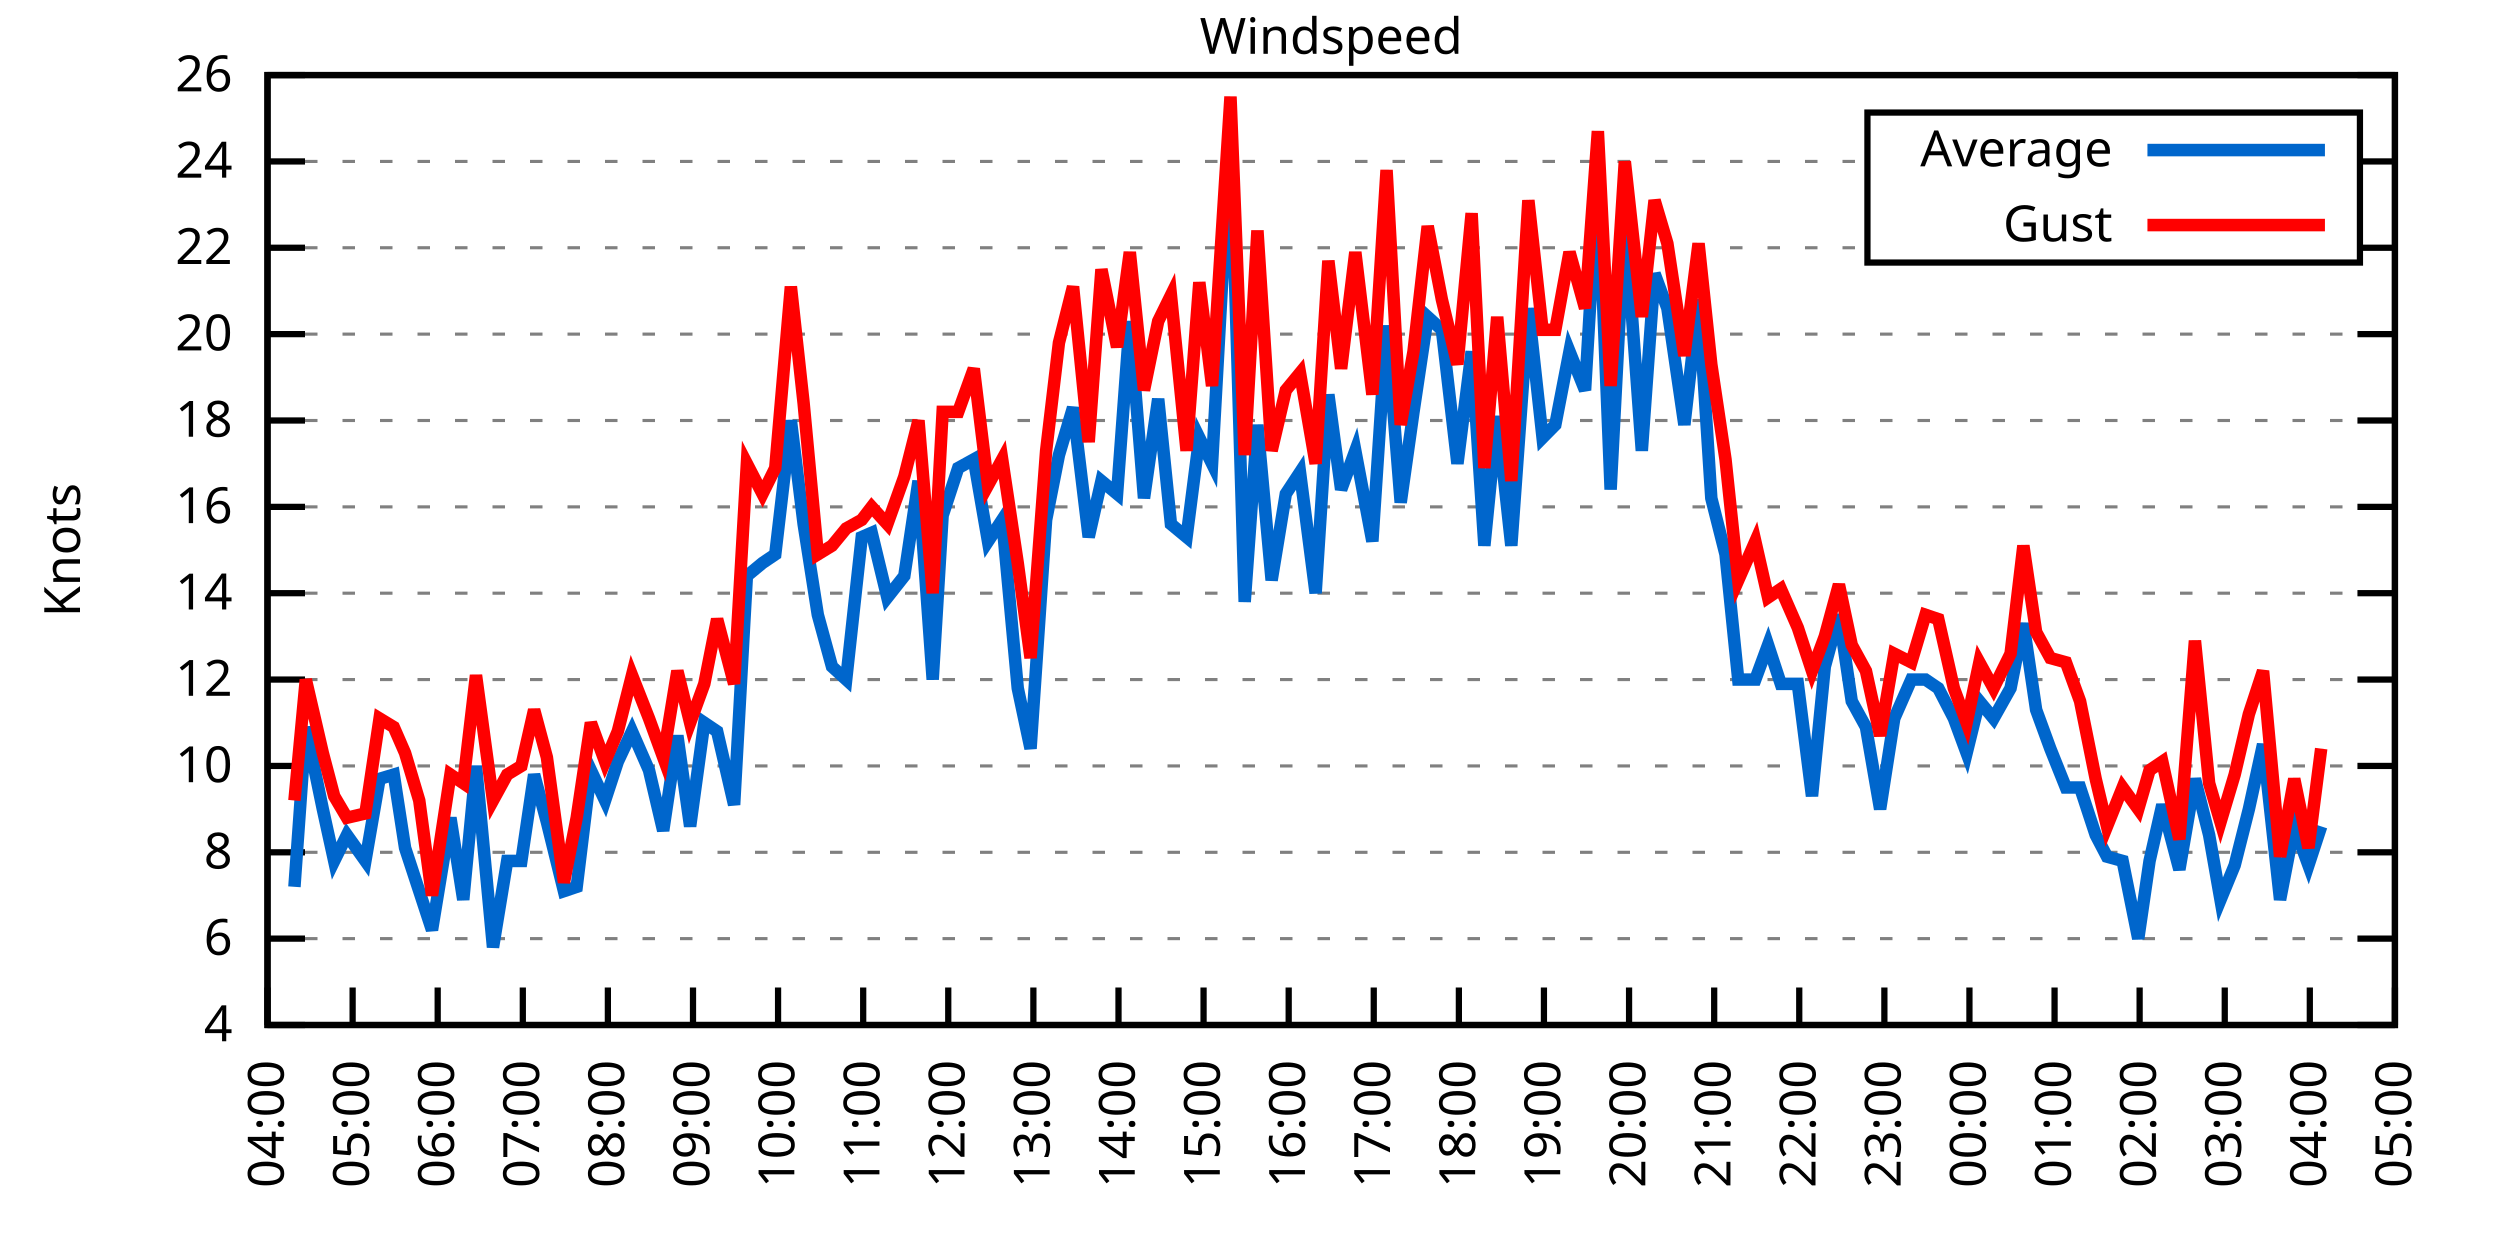
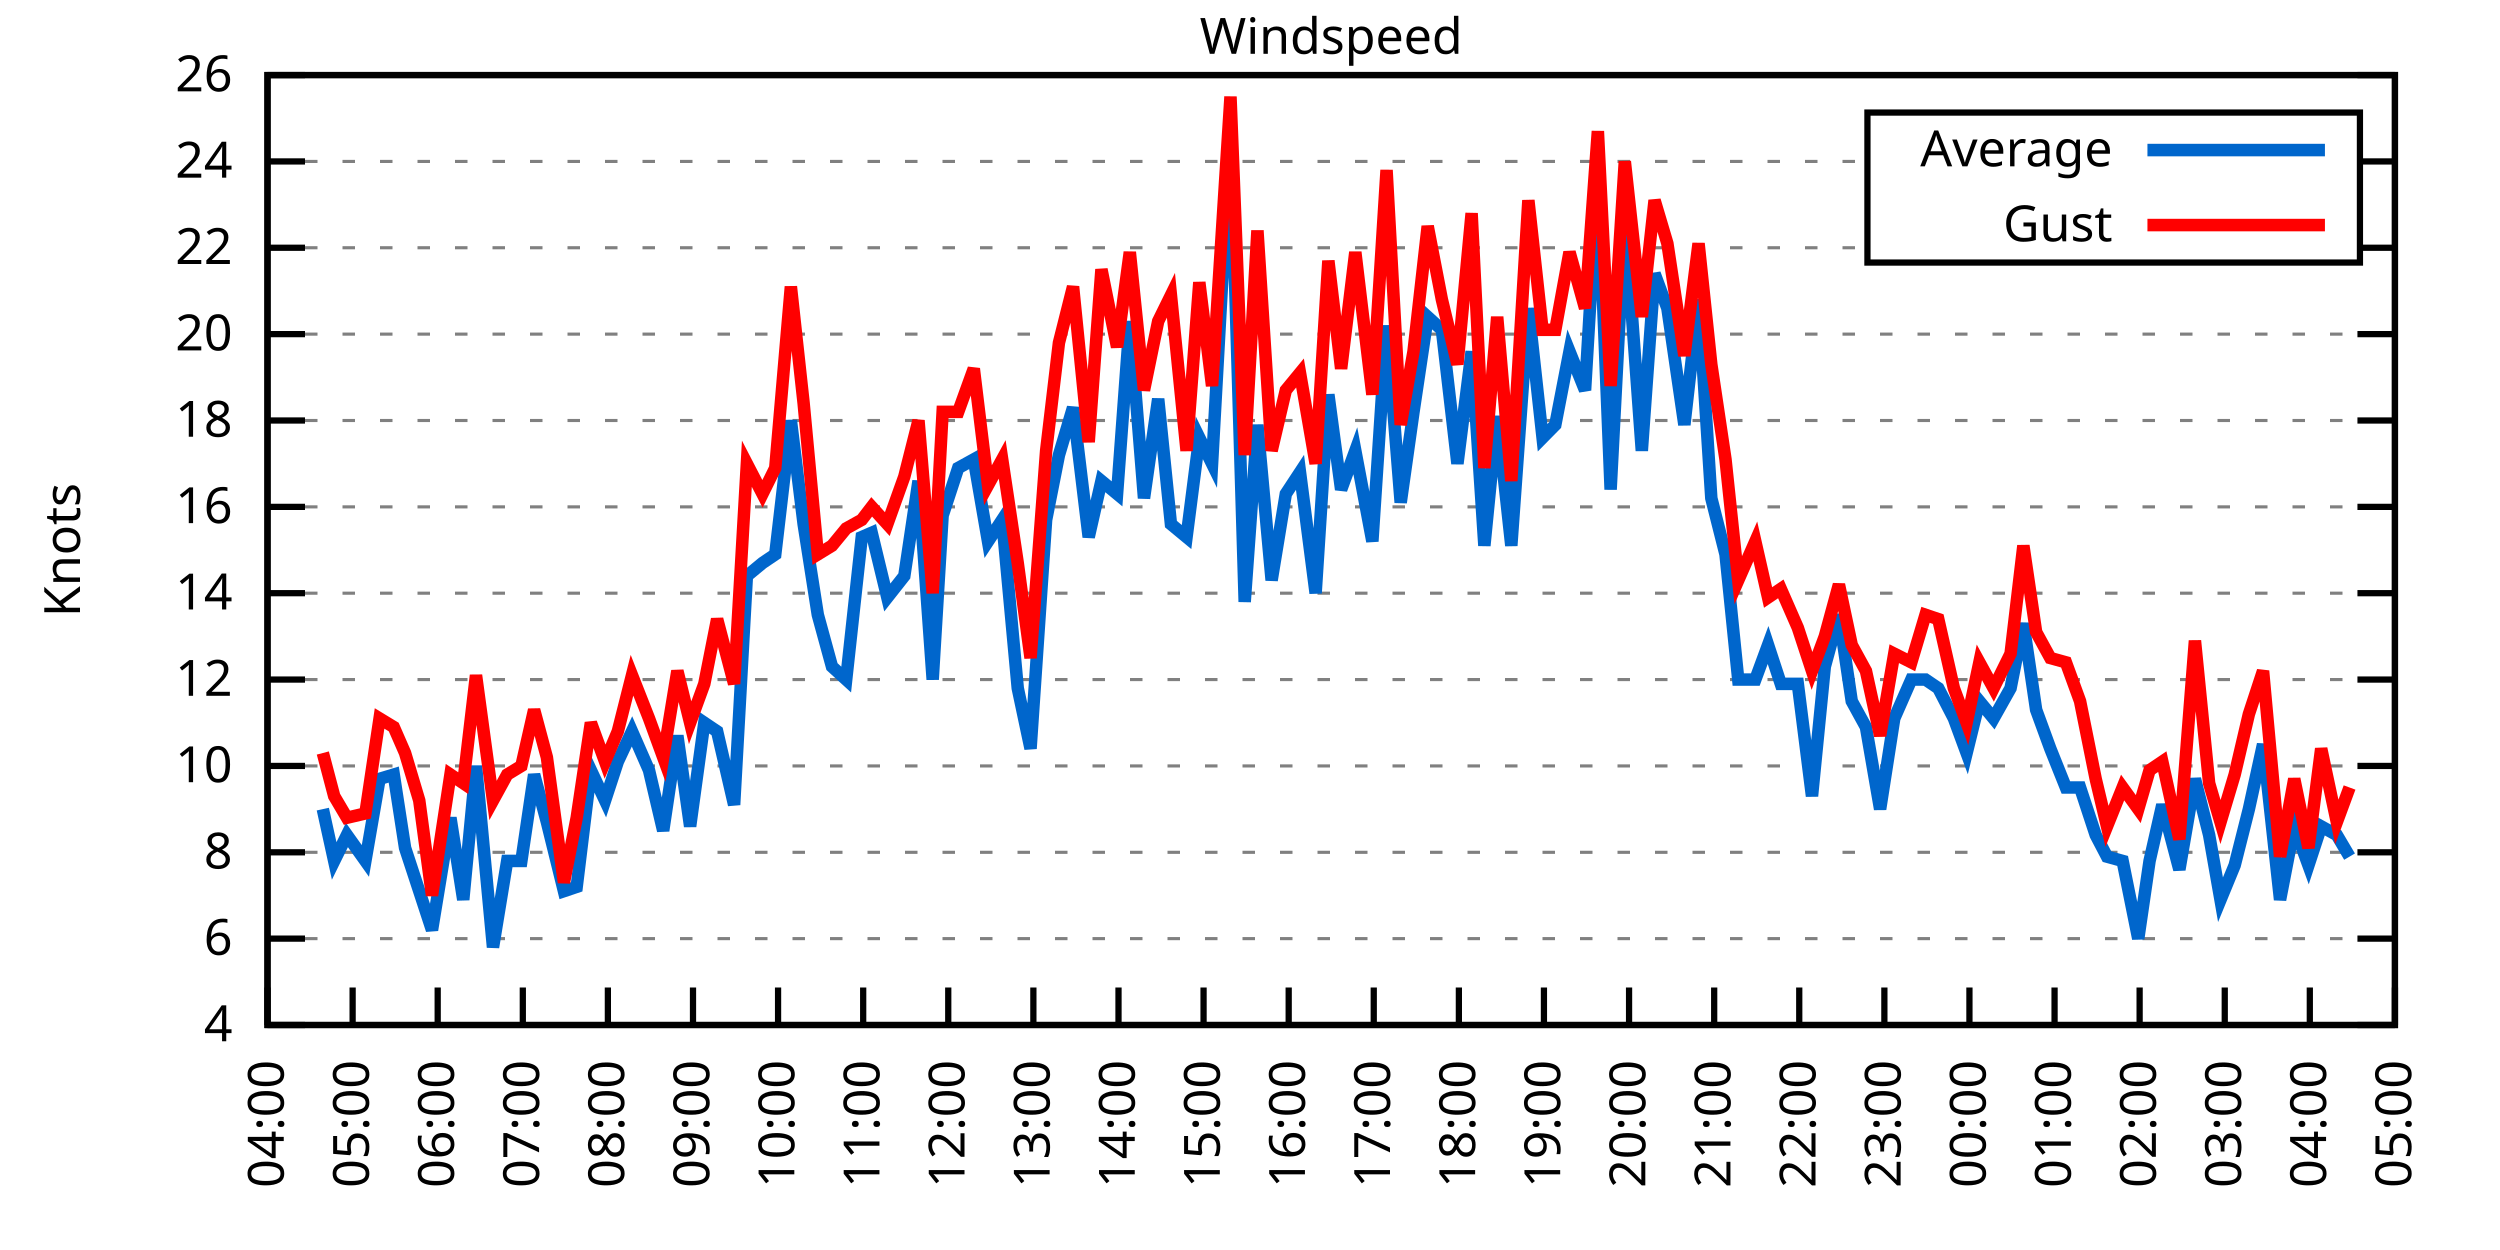
<svg xmlns="http://www.w3.org/2000/svg" xmlns:xlink="http://www.w3.org/1999/xlink" width="400" height="200" viewBox="0 0 400 200">
  <g id="gnuplot_canvas">
    <rect x="0" y="0" width="400" height="200" fill="none" />
    <defs>
      <circle id="gpDot" r="0.5" stroke-width="0.5" stroke="currentColor" />
      <path id="gpPt0" stroke-width="0.333" stroke="currentColor" d="M-1,0 h2 M0,-1 v2" />
      <path id="gpPt1" stroke-width="0.333" stroke="currentColor" d="M-1,-1 L1,1 M1,-1 L-1,1" />
      <path id="gpPt2" stroke-width="0.333" stroke="currentColor" d="M-1,0 L1,0 M0,-1 L0,1 M-1,-1 L1,1 M-1,1 L1,-1" />
      <rect id="gpPt3" stroke-width="0.333" stroke="currentColor" x="-1" y="-1" width="2" height="2" />
      <rect id="gpPt4" stroke-width="0.333" stroke="currentColor" fill="currentColor" x="-1" y="-1" width="2" height="2" />
      <circle id="gpPt5" stroke-width="0.333" stroke="currentColor" cx="0" cy="0" r="1" />
      <use xlink:href="#gpPt5" id="gpPt6" fill="currentColor" stroke="none" />
      <path id="gpPt7" stroke-width="0.333" stroke="currentColor" d="M0,-1.33 L-1.33,0.67 L1.33,0.67 z" />
      <use xlink:href="#gpPt7" id="gpPt8" fill="currentColor" stroke="none" />
      <use xlink:href="#gpPt7" id="gpPt9" stroke="currentColor" transform="rotate(180)" />
      <use xlink:href="#gpPt9" id="gpPt10" fill="currentColor" stroke="none" />
      <use xlink:href="#gpPt3" id="gpPt11" stroke="currentColor" transform="rotate(45)" />
      <use xlink:href="#gpPt11" id="gpPt12" fill="currentColor" stroke="none" />
      <path id="gpPt13" stroke-width="0.333" stroke="currentColor" d="M0,1.330 L1.265,0.411 L0.782,-1.067 L-0.782,-1.076 L-1.265,0.411 z" />
      <use xlink:href="#gpPt13" id="gpPt14" fill="currentColor" stroke="none" />
      <filter id="textbox" filterUnits="objectBoundingBox" x="0" y="0" height="1" width="1">
        <feFlood flood-color="white" flood-opacity="1" result="bgnd" />
        <feComposite in="SourceGraphic" in2="bgnd" operator="atop" />
      </filter>
      <filter id="greybox" filterUnits="objectBoundingBox" x="0" y="0" height="1" width="1">
        <feFlood flood-color="lightgrey" flood-opacity="1" result="grey" />
        <feComposite in="SourceGraphic" in2="grey" operator="atop" />
      </filter>
    </defs>
    <g fill="none" color="white" stroke="currentColor" stroke-width="1.00" stroke-linecap="butt" stroke-linejoin="miter">
</g>
    <g fill="none" color="black" stroke="currentColor" stroke-width="1.00" stroke-linecap="butt" stroke-linejoin="miter">
      <g stroke="none" shape-rendering="crispEdges">
        <polygon fill="rgb(255, 255, 255)" points="42.80,164.00 383.18,164.00 383.18,12.02 42.80,12.02 " />
      </g>
    </g>
    <g fill="none" color="black" stroke="currentColor" stroke-width="1.00" stroke-linecap="butt" stroke-linejoin="miter">
</g>
    <g fill="none" color="black" stroke="black" stroke-width="0.50" stroke-linecap="butt" stroke-linejoin="miter">
</g>
    <g fill="none" color="gray" stroke="currentColor" stroke-width="0.50" stroke-linecap="butt" stroke-linejoin="miter">
      <path stroke="gray" stroke-dasharray="2,4" class="gridline" d="M42.80,164.00 L383.19,164.00  " />
    </g>
    <g fill="none" color="gray" stroke="gray" stroke-width="1.00" stroke-linecap="butt" stroke-linejoin="miter">
</g>
    <g fill="none" color="black" stroke="currentColor" stroke-width="1.00" stroke-linecap="butt" stroke-linejoin="miter">
      <path stroke="black" d="M42.80,164.00 L48.80,164.00 M383.19,164.00 L377.19,164.00  " />
      <g transform="translate(37.20,166.60)" stroke="none" fill="black" font-family="Sans" font-size="8.00" text-anchor="end">
        <text>
          <tspan font-family="Sans"> 4</tspan>
        </text>
      </g>
    </g>
    <g fill="none" color="black" stroke="currentColor" stroke-width="1.00" stroke-linecap="butt" stroke-linejoin="miter">
</g>
    <g fill="none" color="black" stroke="black" stroke-width="0.50" stroke-linecap="butt" stroke-linejoin="miter">
</g>
    <g fill="none" color="gray" stroke="currentColor" stroke-width="0.50" stroke-linecap="butt" stroke-linejoin="miter">
      <path stroke="gray" stroke-dasharray="2,4" class="gridline" d="M42.80,150.18 L383.19,150.18  " />
    </g>
    <g fill="none" color="gray" stroke="gray" stroke-width="1.00" stroke-linecap="butt" stroke-linejoin="miter">
</g>
    <g fill="none" color="black" stroke="currentColor" stroke-width="1.00" stroke-linecap="butt" stroke-linejoin="miter">
      <path stroke="black" d="M42.80,150.18 L48.80,150.18 M383.19,150.18 L377.19,150.18  " />
      <g transform="translate(37.20,152.78)" stroke="none" fill="black" font-family="Sans" font-size="8.00" text-anchor="end">
        <text>
          <tspan font-family="Sans"> 6</tspan>
        </text>
      </g>
    </g>
    <g fill="none" color="black" stroke="currentColor" stroke-width="1.00" stroke-linecap="butt" stroke-linejoin="miter">
</g>
    <g fill="none" color="black" stroke="black" stroke-width="0.50" stroke-linecap="butt" stroke-linejoin="miter">
</g>
    <g fill="none" color="gray" stroke="currentColor" stroke-width="0.50" stroke-linecap="butt" stroke-linejoin="miter">
      <path stroke="gray" stroke-dasharray="2,4" class="gridline" d="M42.80,136.37 L383.19,136.37  " />
    </g>
    <g fill="none" color="gray" stroke="gray" stroke-width="1.00" stroke-linecap="butt" stroke-linejoin="miter">
</g>
    <g fill="none" color="black" stroke="currentColor" stroke-width="1.00" stroke-linecap="butt" stroke-linejoin="miter">
      <path stroke="black" d="M42.80,136.37 L48.80,136.37 M383.19,136.37 L377.19,136.37  " />
      <g transform="translate(37.20,138.97)" stroke="none" fill="black" font-family="Sans" font-size="8.00" text-anchor="end">
        <text>
          <tspan font-family="Sans"> 8</tspan>
        </text>
      </g>
    </g>
    <g fill="none" color="black" stroke="currentColor" stroke-width="1.00" stroke-linecap="butt" stroke-linejoin="miter">
</g>
    <g fill="none" color="black" stroke="black" stroke-width="0.50" stroke-linecap="butt" stroke-linejoin="miter">
</g>
    <g fill="none" color="gray" stroke="currentColor" stroke-width="0.50" stroke-linecap="butt" stroke-linejoin="miter">
      <path stroke="gray" stroke-dasharray="2,4" class="gridline" d="M42.80,122.55 L383.19,122.55  " />
    </g>
    <g fill="none" color="gray" stroke="gray" stroke-width="1.00" stroke-linecap="butt" stroke-linejoin="miter">
</g>
    <g fill="none" color="black" stroke="currentColor" stroke-width="1.00" stroke-linecap="butt" stroke-linejoin="miter">
      <path stroke="black" d="M42.80,122.55 L48.80,122.55 M383.19,122.55 L377.19,122.55  " />
      <g transform="translate(37.20,125.15)" stroke="none" fill="black" font-family="Sans" font-size="8.00" text-anchor="end">
        <text>
          <tspan font-family="Sans"> 10</tspan>
        </text>
      </g>
    </g>
    <g fill="none" color="black" stroke="currentColor" stroke-width="1.00" stroke-linecap="butt" stroke-linejoin="miter">
</g>
    <g fill="none" color="black" stroke="black" stroke-width="0.50" stroke-linecap="butt" stroke-linejoin="miter">
</g>
    <g fill="none" color="gray" stroke="currentColor" stroke-width="0.50" stroke-linecap="butt" stroke-linejoin="miter">
      <path stroke="gray" stroke-dasharray="2,4" class="gridline" d="M42.80,108.73 L383.19,108.73  " />
    </g>
    <g fill="none" color="gray" stroke="gray" stroke-width="1.00" stroke-linecap="butt" stroke-linejoin="miter">
</g>
    <g fill="none" color="black" stroke="currentColor" stroke-width="1.00" stroke-linecap="butt" stroke-linejoin="miter">
      <path stroke="black" d="M42.80,108.73 L48.80,108.73 M383.19,108.73 L377.19,108.73  " />
      <g transform="translate(37.20,111.33)" stroke="none" fill="black" font-family="Sans" font-size="8.00" text-anchor="end">
        <text>
          <tspan font-family="Sans"> 12</tspan>
        </text>
      </g>
    </g>
    <g fill="none" color="black" stroke="currentColor" stroke-width="1.00" stroke-linecap="butt" stroke-linejoin="miter">
</g>
    <g fill="none" color="black" stroke="black" stroke-width="0.50" stroke-linecap="butt" stroke-linejoin="miter">
</g>
    <g fill="none" color="gray" stroke="currentColor" stroke-width="0.50" stroke-linecap="butt" stroke-linejoin="miter">
      <path stroke="gray" stroke-dasharray="2,4" class="gridline" d="M42.80,94.91 L383.19,94.91  " />
    </g>
    <g fill="none" color="gray" stroke="gray" stroke-width="1.00" stroke-linecap="butt" stroke-linejoin="miter">
</g>
    <g fill="none" color="black" stroke="currentColor" stroke-width="1.00" stroke-linecap="butt" stroke-linejoin="miter">
      <path stroke="black" d="M42.80,94.91 L48.80,94.91 M383.19,94.91 L377.19,94.91  " />
      <g transform="translate(37.20,97.51)" stroke="none" fill="black" font-family="Sans" font-size="8.00" text-anchor="end">
        <text>
          <tspan font-family="Sans"> 14</tspan>
        </text>
      </g>
    </g>
    <g fill="none" color="black" stroke="currentColor" stroke-width="1.00" stroke-linecap="butt" stroke-linejoin="miter">
</g>
    <g fill="none" color="black" stroke="black" stroke-width="0.50" stroke-linecap="butt" stroke-linejoin="miter">
</g>
    <g fill="none" color="gray" stroke="currentColor" stroke-width="0.50" stroke-linecap="butt" stroke-linejoin="miter">
      <path stroke="gray" stroke-dasharray="2,4" class="gridline" d="M42.80,81.10 L383.19,81.10  " />
    </g>
    <g fill="none" color="gray" stroke="gray" stroke-width="1.00" stroke-linecap="butt" stroke-linejoin="miter">
</g>
    <g fill="none" color="black" stroke="currentColor" stroke-width="1.00" stroke-linecap="butt" stroke-linejoin="miter">
      <path stroke="black" d="M42.80,81.10 L48.80,81.10 M383.19,81.10 L377.19,81.10  " />
      <g transform="translate(37.20,83.70)" stroke="none" fill="black" font-family="Sans" font-size="8.00" text-anchor="end">
        <text>
          <tspan font-family="Sans"> 16</tspan>
        </text>
      </g>
    </g>
    <g fill="none" color="black" stroke="currentColor" stroke-width="1.00" stroke-linecap="butt" stroke-linejoin="miter">
</g>
    <g fill="none" color="black" stroke="black" stroke-width="0.50" stroke-linecap="butt" stroke-linejoin="miter">
</g>
    <g fill="none" color="gray" stroke="currentColor" stroke-width="0.50" stroke-linecap="butt" stroke-linejoin="miter">
      <path stroke="gray" stroke-dasharray="2,4" class="gridline" d="M42.80,67.28 L383.19,67.28  " />
    </g>
    <g fill="none" color="gray" stroke="gray" stroke-width="1.00" stroke-linecap="butt" stroke-linejoin="miter">
</g>
    <g fill="none" color="black" stroke="currentColor" stroke-width="1.00" stroke-linecap="butt" stroke-linejoin="miter">
      <path stroke="black" d="M42.80,67.28 L48.80,67.28 M383.19,67.28 L377.19,67.28  " />
      <g transform="translate(37.20,69.88)" stroke="none" fill="black" font-family="Sans" font-size="8.00" text-anchor="end">
        <text>
          <tspan font-family="Sans"> 18</tspan>
        </text>
      </g>
    </g>
    <g fill="none" color="black" stroke="currentColor" stroke-width="1.00" stroke-linecap="butt" stroke-linejoin="miter">
</g>
    <g fill="none" color="black" stroke="black" stroke-width="0.50" stroke-linecap="butt" stroke-linejoin="miter">
</g>
    <g fill="none" color="gray" stroke="currentColor" stroke-width="0.50" stroke-linecap="butt" stroke-linejoin="miter">
      <path stroke="gray" stroke-dasharray="2,4" class="gridline" d="M42.80,53.46 L383.19,53.46  " />
    </g>
    <g fill="none" color="gray" stroke="gray" stroke-width="1.00" stroke-linecap="butt" stroke-linejoin="miter">
</g>
    <g fill="none" color="black" stroke="currentColor" stroke-width="1.00" stroke-linecap="butt" stroke-linejoin="miter">
      <path stroke="black" d="M42.80,53.46 L48.80,53.46 M383.19,53.46 L377.19,53.46  " />
      <g transform="translate(37.20,56.06)" stroke="none" fill="black" font-family="Sans" font-size="8.00" text-anchor="end">
        <text>
          <tspan font-family="Sans"> 20</tspan>
        </text>
      </g>
    </g>
    <g fill="none" color="black" stroke="currentColor" stroke-width="1.00" stroke-linecap="butt" stroke-linejoin="miter">
</g>
    <g fill="none" color="black" stroke="black" stroke-width="0.50" stroke-linecap="butt" stroke-linejoin="miter">
</g>
    <g fill="none" color="gray" stroke="currentColor" stroke-width="0.50" stroke-linecap="butt" stroke-linejoin="miter">
      <path stroke="gray" stroke-dasharray="2,4" class="gridline" d="M42.80,39.64 L298.79,39.64 M377.59,39.64 L383.19,39.64  " />
    </g>
    <g fill="none" color="gray" stroke="gray" stroke-width="1.00" stroke-linecap="butt" stroke-linejoin="miter">
</g>
    <g fill="none" color="black" stroke="currentColor" stroke-width="1.00" stroke-linecap="butt" stroke-linejoin="miter">
      <path stroke="black" d="M42.80,39.64 L48.80,39.64 M383.19,39.64 L377.19,39.64  " />
      <g transform="translate(37.20,42.24)" stroke="none" fill="black" font-family="Sans" font-size="8.00" text-anchor="end">
        <text>
          <tspan font-family="Sans"> 22</tspan>
        </text>
      </g>
    </g>
    <g fill="none" color="black" stroke="currentColor" stroke-width="1.00" stroke-linecap="butt" stroke-linejoin="miter">
</g>
    <g fill="none" color="black" stroke="black" stroke-width="0.50" stroke-linecap="butt" stroke-linejoin="miter">
</g>
    <g fill="none" color="gray" stroke="currentColor" stroke-width="0.50" stroke-linecap="butt" stroke-linejoin="miter">
      <path stroke="gray" stroke-dasharray="2,4" class="gridline" d="M42.80,25.83 L298.79,25.83 M377.59,25.83 L383.19,25.83  " />
    </g>
    <g fill="none" color="gray" stroke="gray" stroke-width="1.00" stroke-linecap="butt" stroke-linejoin="miter">
</g>
    <g fill="none" color="black" stroke="currentColor" stroke-width="1.00" stroke-linecap="butt" stroke-linejoin="miter">
      <path stroke="black" d="M42.80,25.83 L48.80,25.83 M383.19,25.83 L377.19,25.83  " />
      <g transform="translate(37.20,28.43)" stroke="none" fill="black" font-family="Sans" font-size="8.00" text-anchor="end">
        <text>
          <tspan font-family="Sans"> 24</tspan>
        </text>
      </g>
    </g>
    <g fill="none" color="black" stroke="currentColor" stroke-width="1.00" stroke-linecap="butt" stroke-linejoin="miter">
</g>
    <g fill="none" color="black" stroke="black" stroke-width="0.50" stroke-linecap="butt" stroke-linejoin="miter">
</g>
    <g fill="none" color="gray" stroke="currentColor" stroke-width="0.50" stroke-linecap="butt" stroke-linejoin="miter">
      <path stroke="gray" stroke-dasharray="2,4" class="gridline" d="M42.80,12.01 L383.19,12.01  " />
    </g>
    <g fill="none" color="gray" stroke="gray" stroke-width="1.00" stroke-linecap="butt" stroke-linejoin="miter">
</g>
    <g fill="none" color="black" stroke="currentColor" stroke-width="1.00" stroke-linecap="butt" stroke-linejoin="miter">
      <path stroke="black" d="M42.80,12.01 L48.80,12.01 M383.19,12.01 L377.19,12.01  " />
      <g transform="translate(37.20,14.61)" stroke="none" fill="black" font-family="Sans" font-size="8.00" text-anchor="end">
        <text>
          <tspan font-family="Sans"> 26</tspan>
        </text>
      </g>
    </g>
    <g fill="none" color="black" stroke="currentColor" stroke-width="1.00" stroke-linecap="butt" stroke-linejoin="miter">
      <path stroke="black" d="M42.80,164.00 L42.80,158.00  " />
      <g transform="translate(45.40,169.60) rotate(270.00)" stroke="none" fill="black" font-family="Sans" font-size="8.00" text-anchor="end">
        <text>
          <tspan font-family="Sans">04:00</tspan>
        </text>
      </g>
    </g>
    <g fill="none" color="black" stroke="currentColor" stroke-width="1.00" stroke-linecap="butt" stroke-linejoin="miter">
      <path stroke="black" d="M56.42,164.00 L56.42,158.00  " />
      <g transform="translate(59.02,169.60) rotate(270.00)" stroke="none" fill="black" font-family="Sans" font-size="8.00" text-anchor="end">
        <text>
          <tspan font-family="Sans">05:00</tspan>
        </text>
      </g>
    </g>
    <g fill="none" color="black" stroke="currentColor" stroke-width="1.00" stroke-linecap="butt" stroke-linejoin="miter">
      <path stroke="black" d="M70.03,164.00 L70.03,158.00  " />
      <g transform="translate(72.63,169.60) rotate(270.00)" stroke="none" fill="black" font-family="Sans" font-size="8.00" text-anchor="end">
        <text>
          <tspan font-family="Sans">06:00</tspan>
        </text>
      </g>
    </g>
    <g fill="none" color="black" stroke="currentColor" stroke-width="1.00" stroke-linecap="butt" stroke-linejoin="miter">
      <path stroke="black" d="M83.65,164.00 L83.65,158.00  " />
      <g transform="translate(86.25,169.60) rotate(270.00)" stroke="none" fill="black" font-family="Sans" font-size="8.00" text-anchor="end">
        <text>
          <tspan font-family="Sans">07:00</tspan>
        </text>
      </g>
    </g>
    <g fill="none" color="black" stroke="currentColor" stroke-width="1.00" stroke-linecap="butt" stroke-linejoin="miter">
      <path stroke="black" d="M97.26,164.00 L97.26,158.00  " />
      <g transform="translate(99.86,169.60) rotate(270.00)" stroke="none" fill="black" font-family="Sans" font-size="8.00" text-anchor="end">
        <text>
          <tspan font-family="Sans">08:00</tspan>
        </text>
      </g>
    </g>
    <g fill="none" color="black" stroke="currentColor" stroke-width="1.00" stroke-linecap="butt" stroke-linejoin="miter">
      <path stroke="black" d="M110.88,164.00 L110.88,158.00  " />
      <g transform="translate(113.48,169.60) rotate(270.00)" stroke="none" fill="black" font-family="Sans" font-size="8.00" text-anchor="end">
        <text>
          <tspan font-family="Sans">09:00</tspan>
        </text>
      </g>
    </g>
    <g fill="none" color="black" stroke="currentColor" stroke-width="1.00" stroke-linecap="butt" stroke-linejoin="miter">
      <path stroke="black" d="M124.49,164.00 L124.49,158.00  " />
      <g transform="translate(127.09,169.60) rotate(270.00)" stroke="none" fill="black" font-family="Sans" font-size="8.00" text-anchor="end">
        <text>
          <tspan font-family="Sans">10:00</tspan>
        </text>
      </g>
    </g>
    <g fill="none" color="black" stroke="currentColor" stroke-width="1.00" stroke-linecap="butt" stroke-linejoin="miter">
      <path stroke="black" d="M138.11,164.00 L138.11,158.00  " />
      <g transform="translate(140.71,169.60) rotate(270.00)" stroke="none" fill="black" font-family="Sans" font-size="8.00" text-anchor="end">
        <text>
          <tspan font-family="Sans">11:00</tspan>
        </text>
      </g>
    </g>
    <g fill="none" color="black" stroke="currentColor" stroke-width="1.00" stroke-linecap="butt" stroke-linejoin="miter">
      <path stroke="black" d="M151.72,164.00 L151.72,158.00  " />
      <g transform="translate(154.32,169.60) rotate(270.00)" stroke="none" fill="black" font-family="Sans" font-size="8.00" text-anchor="end">
        <text>
          <tspan font-family="Sans">12:00</tspan>
        </text>
      </g>
    </g>
    <g fill="none" color="black" stroke="currentColor" stroke-width="1.00" stroke-linecap="butt" stroke-linejoin="miter">
      <path stroke="black" d="M165.34,164.00 L165.34,158.00  " />
      <g transform="translate(167.94,169.60) rotate(270.00)" stroke="none" fill="black" font-family="Sans" font-size="8.00" text-anchor="end">
        <text>
          <tspan font-family="Sans">13:00</tspan>
        </text>
      </g>
    </g>
    <g fill="none" color="black" stroke="currentColor" stroke-width="1.00" stroke-linecap="butt" stroke-linejoin="miter">
      <path stroke="black" d="M178.96,164.00 L178.96,158.00  " />
      <g transform="translate(181.56,169.60) rotate(270.00)" stroke="none" fill="black" font-family="Sans" font-size="8.00" text-anchor="end">
        <text>
          <tspan font-family="Sans">14:00</tspan>
        </text>
      </g>
    </g>
    <g fill="none" color="black" stroke="currentColor" stroke-width="1.00" stroke-linecap="butt" stroke-linejoin="miter">
      <path stroke="black" d="M192.57,164.00 L192.57,158.00  " />
      <g transform="translate(195.17,169.60) rotate(270.00)" stroke="none" fill="black" font-family="Sans" font-size="8.00" text-anchor="end">
        <text>
          <tspan font-family="Sans">15:00</tspan>
        </text>
      </g>
    </g>
    <g fill="none" color="black" stroke="currentColor" stroke-width="1.00" stroke-linecap="butt" stroke-linejoin="miter">
      <path stroke="black" d="M206.19,164.00 L206.19,158.00  " />
      <g transform="translate(208.79,169.60) rotate(270.00)" stroke="none" fill="black" font-family="Sans" font-size="8.00" text-anchor="end">
        <text>
          <tspan font-family="Sans">16:00</tspan>
        </text>
      </g>
    </g>
    <g fill="none" color="black" stroke="currentColor" stroke-width="1.00" stroke-linecap="butt" stroke-linejoin="miter">
      <path stroke="black" d="M219.80,164.00 L219.80,158.00  " />
      <g transform="translate(222.40,169.60) rotate(270.00)" stroke="none" fill="black" font-family="Sans" font-size="8.00" text-anchor="end">
        <text>
          <tspan font-family="Sans">17:00</tspan>
        </text>
      </g>
    </g>
    <g fill="none" color="black" stroke="currentColor" stroke-width="1.00" stroke-linecap="butt" stroke-linejoin="miter">
      <path stroke="black" d="M233.42,164.00 L233.42,158.00  " />
      <g transform="translate(236.02,169.60) rotate(270.00)" stroke="none" fill="black" font-family="Sans" font-size="8.00" text-anchor="end">
        <text>
          <tspan font-family="Sans">18:00</tspan>
        </text>
      </g>
    </g>
    <g fill="none" color="black" stroke="currentColor" stroke-width="1.00" stroke-linecap="butt" stroke-linejoin="miter">
      <path stroke="black" d="M247.03,164.00 L247.03,158.00  " />
      <g transform="translate(249.63,169.60) rotate(270.00)" stroke="none" fill="black" font-family="Sans" font-size="8.00" text-anchor="end">
        <text>
          <tspan font-family="Sans">19:00</tspan>
        </text>
      </g>
    </g>
    <g fill="none" color="black" stroke="currentColor" stroke-width="1.00" stroke-linecap="butt" stroke-linejoin="miter">
      <path stroke="black" d="M260.65,164.00 L260.65,158.00  " />
      <g transform="translate(263.25,169.60) rotate(270.00)" stroke="none" fill="black" font-family="Sans" font-size="8.00" text-anchor="end">
        <text>
          <tspan font-family="Sans">20:00</tspan>
        </text>
      </g>
    </g>
    <g fill="none" color="black" stroke="currentColor" stroke-width="1.00" stroke-linecap="butt" stroke-linejoin="miter">
      <path stroke="black" d="M274.27,164.00 L274.27,158.00  " />
      <g transform="translate(276.87,169.60) rotate(270.00)" stroke="none" fill="black" font-family="Sans" font-size="8.00" text-anchor="end">
        <text>
          <tspan font-family="Sans">21:00</tspan>
        </text>
      </g>
    </g>
    <g fill="none" color="black" stroke="currentColor" stroke-width="1.00" stroke-linecap="butt" stroke-linejoin="miter">
      <path stroke="black" d="M287.88,164.00 L287.88,158.00  " />
      <g transform="translate(290.48,169.60) rotate(270.00)" stroke="none" fill="black" font-family="Sans" font-size="8.00" text-anchor="end">
        <text>
          <tspan font-family="Sans">22:00</tspan>
        </text>
      </g>
    </g>
    <g fill="none" color="black" stroke="currentColor" stroke-width="1.00" stroke-linecap="butt" stroke-linejoin="miter">
      <path stroke="black" d="M301.50,164.00 L301.50,158.00  " />
      <g transform="translate(304.10,169.60) rotate(270.00)" stroke="none" fill="black" font-family="Sans" font-size="8.00" text-anchor="end">
        <text>
          <tspan font-family="Sans">23:00</tspan>
        </text>
      </g>
    </g>
    <g fill="none" color="black" stroke="currentColor" stroke-width="1.00" stroke-linecap="butt" stroke-linejoin="miter">
      <path stroke="black" d="M315.11,164.00 L315.11,158.00  " />
      <g transform="translate(317.71,169.60) rotate(270.00)" stroke="none" fill="black" font-family="Sans" font-size="8.00" text-anchor="end">
        <text>
          <tspan font-family="Sans">00:00</tspan>
        </text>
      </g>
    </g>
    <g fill="none" color="black" stroke="currentColor" stroke-width="1.00" stroke-linecap="butt" stroke-linejoin="miter">
      <path stroke="black" d="M328.73,164.00 L328.73,158.00  " />
      <g transform="translate(331.33,169.60) rotate(270.00)" stroke="none" fill="black" font-family="Sans" font-size="8.00" text-anchor="end">
        <text>
          <tspan font-family="Sans">01:00</tspan>
        </text>
      </g>
    </g>
    <g fill="none" color="black" stroke="currentColor" stroke-width="1.00" stroke-linecap="butt" stroke-linejoin="miter">
      <path stroke="black" d="M342.34,164.00 L342.34,158.00  " />
      <g transform="translate(344.94,169.60) rotate(270.00)" stroke="none" fill="black" font-family="Sans" font-size="8.00" text-anchor="end">
        <text>
          <tspan font-family="Sans">02:00</tspan>
        </text>
      </g>
    </g>
    <g fill="none" color="black" stroke="currentColor" stroke-width="1.00" stroke-linecap="butt" stroke-linejoin="miter">
      <path stroke="black" d="M355.96,164.00 L355.96,158.00  " />
      <g transform="translate(358.56,169.60) rotate(270.00)" stroke="none" fill="black" font-family="Sans" font-size="8.00" text-anchor="end">
        <text>
          <tspan font-family="Sans">03:00</tspan>
        </text>
      </g>
    </g>
    <g fill="none" color="black" stroke="currentColor" stroke-width="1.00" stroke-linecap="butt" stroke-linejoin="miter">
      <path stroke="black" d="M369.57,164.00 L369.57,158.00  " />
      <g transform="translate(372.17,169.60) rotate(270.00)" stroke="none" fill="black" font-family="Sans" font-size="8.00" text-anchor="end">
        <text>
          <tspan font-family="Sans">04:00</tspan>
        </text>
      </g>
    </g>
    <g fill="none" color="black" stroke="currentColor" stroke-width="1.00" stroke-linecap="butt" stroke-linejoin="miter">
      <path stroke="black" d="M383.19,164.00 L383.19,158.00  " />
      <g transform="translate(385.79,169.60) rotate(270.00)" stroke="none" fill="black" font-family="Sans" font-size="8.00" text-anchor="end">
        <text>
          <tspan font-family="Sans">05:00</tspan>
        </text>
      </g>
    </g>
    <g fill="none" color="black" stroke="currentColor" stroke-width="1.00" stroke-linecap="butt" stroke-linejoin="miter">
</g>
    <g fill="none" color="black" stroke="currentColor" stroke-width="1.00" stroke-linecap="butt" stroke-linejoin="miter">
      <path stroke="black" d="M42.80,12.01 L42.80,164.00 L383.19,164.00 L383.19,12.01 L42.80,12.01 Z  " />
    </g>
    <g fill="none" color="black" stroke="currentColor" stroke-width="1.00" stroke-linecap="butt" stroke-linejoin="miter">
</g>
    <g fill="none" color="black" stroke="currentColor" stroke-width="1.00" stroke-linecap="butt" stroke-linejoin="miter">
      <path stroke="black" d="M298.79,42.01 L298.79,18.01 L377.59,18.01 L377.59,42.01 L298.79,42.01 Z  " />
    </g>
    <g id="Windspeed_plot_1">
      <g fill="none" color="white" stroke="black" stroke-width="2.00" stroke-linecap="butt" stroke-linejoin="miter">
</g>
      <g fill="none" color="black" stroke="currentColor" stroke-width="2.00" stroke-linecap="butt" stroke-linejoin="miter">
        <g transform="translate(337.99,26.61)" stroke="none" fill="black" font-family="Sans" font-size="8.00" text-anchor="end">
          <text>
            <tspan font-family="Sans">Average</tspan>
          </text>
        </g>
      </g>
      <g fill="none" color="black" stroke="currentColor" stroke-width="2.00" stroke-linecap="butt" stroke-linejoin="miter">
-         <path stroke="rgb(  0, 102, 204)" d="M343.59,24.01 L371.99,24.01 M47.11,141.89 L48.93,116.33 L51.65,129.46 L53.47,137.75 L55.51,133.60 L58.46,137.75   L60.73,124.62 L63.00,123.93 L64.81,135.67 L67.08,142.58 L69.12,148.80 L72.07,130.84 L74.12,143.96 L76.16,122.55   L78.88,151.56 L81.15,137.75 L83.42,137.75 L85.46,123.93 L87.50,131.53 L90.23,142.58 L92.27,141.89 L94.54,123.24   L96.81,128.08 L98.85,121.86 L101.12,117.02 L103.84,123.24 L106.11,132.91 L108.38,117.71 L110.42,132.22 L112.69,115.64   L114.74,117.02 L117.46,128.77 L119.50,92.15 L122.00,90.08 L124.04,88.70 L126.54,67.28 L128.58,83.86 L130.85,98.37   L133.12,106.66 L135.39,108.73 L137.88,85.93 L139.47,85.24 L141.97,95.60 L144.69,92.15 L146.96,76.95 L149.23,108.73   L150.82,82.48 L153.31,74.88 L155.81,73.50 L158.08,86.62 L160.35,83.17 L162.84,110.11 L164.89,119.78 L167.38,83.17   L169.43,72.81 L171.69,65.21 L174.19,85.93 L176.23,76.95 L178.73,79.02 L180.77,51.39 L183.04,79.71 L185.31,63.82   L187.35,83.86 L189.85,85.93 L191.89,70.04 L193.93,74.19 L196.88,20.99 L199.15,96.30 L201.19,67.97 L203.46,92.84   L205.73,79.02 L208.00,75.57 L210.50,94.91 L212.54,63.13 L214.58,78.33 L216.85,72.12 L219.58,86.62 L221.85,52.08   L224.11,80.41 L226.16,65.90 L228.43,50.70 L230.70,52.77 L233.19,74.19 L235.46,56.23 L237.50,87.31 L239.55,66.59   L241.81,87.31 L244.54,49.32 L246.81,70.04 L248.85,67.97 L251.12,56.23 L253.61,62.44 L255.66,27.90 L257.70,78.33   L259.97,34.81 L262.69,72.12 L264.73,43.79 L266.78,49.32 L269.50,67.97 L271.77,47.93 L273.81,79.71 L276.08,88.70   L278.12,108.73 L280.85,108.73 L282.89,103.20 L284.93,109.42 L287.65,109.42 L289.92,127.38 L291.97,106.66 L294.23,98.37   L296.28,112.19 L298.55,116.33 L300.82,129.46 L303.08,114.95 L305.81,108.73 L308.08,108.73 L310.12,110.11 L312.62,114.95   L314.66,120.48 L316.70,112.19 L318.97,114.95 L321.69,110.11 L323.74,99.75 L325.78,113.57 L328.05,119.78 L330.54,126.00   L332.81,126.00 L335.31,133.60 L337.12,137.06 L339.62,137.75 L342.12,150.18 L343.93,137.75 L345.97,128.77 L348.70,139.13   L351.19,124.62 L353.46,133.60 L355.28,143.96 L357.55,138.44 L359.82,129.46 L362.09,119.09 L364.81,143.96 L367.08,132.22   L369.35,138.44 L371.39,132.22  " />
+         <path stroke="rgb(  0, 102, 204)" d="M343.59,24.01 L371.99,24.01 M51.65,129.46 L53.47,137.75 L55.51,133.60 L58.46,137.75 L60.73,124.62 L63.00,123.93   L64.81,135.67 L67.08,142.58 L69.12,148.80 L72.07,130.84 L74.12,143.96 L76.16,122.55 L78.88,151.56 L81.15,137.75   L83.42,137.75 L85.46,123.93 L87.50,131.53 L90.23,142.58 L92.27,141.89 L94.54,123.24 L96.81,128.08 L98.85,121.86   L101.12,117.02 L103.84,123.24 L106.11,132.91 L108.38,117.71 L110.42,132.22 L112.69,115.64 L114.74,117.02 L117.46,128.77   L119.50,92.15 L122.00,90.08 L124.04,88.70 L126.54,67.28 L128.58,83.86 L130.85,98.37 L133.12,106.66 L135.39,108.73   L137.88,85.93 L139.47,85.24 L141.97,95.60 L144.69,92.15 L146.96,76.95 L149.23,108.73 L150.82,82.48 L153.31,74.88   L155.81,73.50 L158.08,86.62 L160.35,83.17 L162.84,110.11 L164.89,119.78 L167.38,83.17 L169.43,72.81 L171.69,65.21   L174.19,85.93 L176.23,76.95 L178.73,79.02 L180.77,51.39 L183.04,79.71 L185.31,63.82 L187.35,83.86 L189.85,85.93   L191.89,70.04 L193.93,74.19 L196.88,20.99 L199.15,96.30 L201.19,67.97 L203.46,92.84 L205.73,79.02 L208.00,75.57   L210.50,94.91 L212.54,63.13 L214.58,78.33 L216.85,72.12 L219.58,86.62 L221.85,52.08 L224.11,80.41 L226.16,65.90   L228.43,50.70 L230.70,52.77 L233.19,74.19 L235.46,56.23 L237.50,87.31 L239.55,66.59 L241.81,87.31 L244.54,49.32   L246.81,70.04 L248.85,67.97 L251.12,56.23 L253.61,62.44 L255.66,27.90 L257.70,78.33 L259.97,34.81 L262.69,72.12   L264.73,43.79 L266.78,49.32 L269.50,67.97 L271.77,47.93 L273.81,79.71 L276.08,88.70 L278.12,108.73 L280.85,108.73   L282.89,103.20 L284.93,109.42 L287.65,109.42 L289.92,127.38 L291.97,106.66 L294.23,98.37 L296.28,112.19 L298.55,116.33   L300.82,129.46 L303.08,114.95 L305.81,108.73 L308.08,108.73 L310.12,110.11 L312.62,114.95 L314.66,120.48 L316.70,112.19   L318.97,114.95 L321.69,110.11 L323.74,99.75 L325.78,113.57 L328.05,119.78 L330.54,126.00 L332.81,126.00 L335.31,133.60   L337.12,137.06 L339.62,137.75 L342.12,150.18 L343.93,137.75 L345.97,128.77 L348.70,139.13 L351.19,124.62 L353.46,133.60   L355.28,143.96 L357.55,138.44 L359.82,129.46 L362.09,119.09 L364.81,143.96 L367.08,132.22 L369.35,138.44 L371.39,132.22   L373.89,133.60 L375.93,137.06  " />
      </g>
    </g>
    <g id="Windspeed_plot_2">
      <g fill="none" color="black" stroke="currentColor" stroke-width="2.00" stroke-linecap="butt" stroke-linejoin="miter">
        <g transform="translate(337.99,38.61)" stroke="none" fill="black" font-family="Sans" font-size="8.00" text-anchor="end">
          <text>
            <tspan font-family="Sans">Gust</tspan>
          </text>
        </g>
      </g>
      <g fill="none" color="black" stroke="currentColor" stroke-width="2.00" stroke-linecap="butt" stroke-linejoin="miter">
-         <path stroke="rgb(255,   0,   0)" d="M343.59,36.01 L371.99,36.01 M47.11,128.08 L48.93,108.73 L51.65,120.48 L53.47,127.38 L55.51,130.84 L58.46,130.15   L60.73,114.95 L63.00,116.33 L64.81,120.48 L67.08,128.08 L69.12,143.27 L72.07,123.93 L74.12,125.31 L76.16,108.04   L78.88,128.08 L81.15,123.93 L83.42,122.55 L85.46,113.57 L87.50,121.17 L90.23,141.20 L92.27,130.84 L94.54,115.64   L96.81,121.86 L98.85,117.02 L101.12,108.04 L103.84,114.95 L106.11,121.17 L108.38,107.35 L110.42,115.64 L112.69,109.42   L114.74,99.06 L117.46,109.42 L119.50,74.19 L122.00,79.02 L124.04,74.88 L126.54,45.86 L128.58,64.52 L130.85,88.70   L133.12,87.31 L135.39,84.55 L137.88,83.17 L139.47,81.10 L141.97,83.86 L144.69,76.26 L146.96,67.28 L149.23,94.91   L150.82,65.90 L153.31,65.90 L155.81,58.99 L158.08,77.64 L160.35,73.50 L162.84,90.08 L164.89,105.28 L167.38,72.12   L169.43,54.84 L171.69,45.86 L174.19,70.73 L176.23,43.10 L178.73,55.53 L180.77,40.34 L183.04,62.44 L185.31,51.39   L187.35,47.24 L189.85,72.12 L191.89,45.17 L193.93,61.75 L196.88,15.46 L199.15,72.81 L201.19,36.88 L203.46,72.12   L205.73,62.44 L208.00,59.68 L210.50,74.19 L212.54,41.72 L214.58,58.99 L216.85,40.34 L219.58,63.13 L221.85,27.21   L224.11,67.97 L226.16,56.23 L228.43,36.19 L230.70,47.93 L233.19,58.30 L235.46,34.12 L237.50,74.88 L239.55,50.70   L241.81,76.95 L244.54,32.05 L246.81,52.77 L248.85,52.77 L251.12,40.34 L253.61,49.32 L255.66,20.99 L257.70,61.75   L259.97,25.83 L262.69,50.70 L264.73,32.05 L266.78,38.95 L269.50,56.92 L271.77,38.95 L273.81,58.30 L276.08,73.50   L278.12,92.84 L280.85,86.62 L282.89,95.60 L284.93,94.22 L287.65,100.44 L289.92,107.35 L291.97,101.82 L294.23,93.53   L296.28,103.20 L298.55,107.35 L300.82,117.71 L303.08,104.59 L305.81,105.97 L308.08,98.37 L310.12,99.06 L312.62,110.11   L314.66,115.64 L316.70,105.97 L318.97,110.11 L321.69,104.59 L323.74,87.31 L325.78,101.13 L328.05,105.28 L330.54,105.97   L332.81,112.19 L335.31,124.62 L337.12,132.22 L339.62,126.00 L342.12,129.46 L343.93,123.24 L345.97,121.86 L348.70,134.29   L351.19,102.51 L353.46,125.31 L355.28,131.53 L357.55,123.93 L359.82,114.26 L362.09,107.35 L364.81,137.06 L367.08,124.62   L369.35,135.67 L371.39,119.78  " />
+         <path stroke="rgb(255,   0,   0)" d="M343.59,36.01 L371.99,36.01 M51.65,120.48 L53.47,127.38 L55.51,130.84 L58.46,130.15 L60.73,114.95 L63.00,116.33   L64.81,120.48 L67.08,128.08 L69.12,143.27 L72.07,123.93 L74.12,125.31 L76.16,108.04 L78.88,128.08 L81.15,123.93   L83.42,122.55 L85.46,113.57 L87.50,121.17 L90.23,141.20 L92.27,130.84 L94.54,115.64 L96.81,121.86 L98.85,117.02   L101.12,108.04 L103.84,114.95 L106.11,121.17 L108.38,107.35 L110.42,115.64 L112.69,109.42 L114.74,99.06 L117.46,109.42   L119.50,74.19 L122.00,79.02 L124.04,74.88 L126.54,45.86 L128.58,64.52 L130.85,88.70 L133.12,87.31 L135.39,84.55   L137.88,83.17 L139.47,81.10 L141.97,83.86 L144.69,76.26 L146.96,67.28 L149.23,94.91 L150.82,65.90 L153.31,65.90   L155.81,58.99 L158.08,77.64 L160.35,73.50 L162.84,90.08 L164.89,105.28 L167.38,72.12 L169.43,54.84 L171.69,45.86   L174.19,70.73 L176.23,43.10 L178.73,55.53 L180.77,40.34 L183.04,62.44 L185.31,51.39 L187.35,47.24 L189.85,72.12   L191.89,45.17 L193.93,61.75 L196.88,15.46 L199.15,72.81 L201.19,36.88 L203.46,72.12 L205.73,62.44 L208.00,59.68   L210.50,74.19 L212.54,41.72 L214.58,58.99 L216.85,40.34 L219.58,63.13 L221.85,27.21 L224.11,67.97 L226.16,56.23   L228.43,36.19 L230.70,47.93 L233.19,58.30 L235.46,34.12 L237.50,74.88 L239.55,50.70 L241.81,76.95 L244.54,32.05   L246.81,52.77 L248.85,52.77 L251.12,40.34 L253.61,49.32 L255.66,20.99 L257.70,61.75 L259.97,25.83 L262.69,50.70   L264.73,32.05 L266.78,38.95 L269.50,56.92 L271.77,38.95 L273.81,58.30 L276.08,73.50 L278.12,92.84 L280.85,86.62   L282.89,95.60 L284.93,94.22 L287.65,100.44 L289.92,107.35 L291.97,101.82 L294.23,93.53 L296.28,103.20 L298.55,107.35   L300.82,117.71 L303.08,104.59 L305.81,105.97 L308.08,98.37 L310.12,99.06 L312.62,110.11 L314.66,115.64 L316.70,105.97   L318.97,110.11 L321.69,104.59 L323.74,87.31 L325.78,101.13 L328.05,105.28 L330.54,105.97 L332.81,112.19 L335.31,124.62   L337.12,132.22 L339.62,126.00 L342.12,129.46 L343.93,123.24 L345.97,121.86 L348.70,134.29 L351.19,102.51 L353.46,125.31   L355.28,131.53 L357.55,123.93 L359.82,114.26 L362.09,107.35 L364.81,137.06 L367.08,124.62 L369.35,135.67 L371.39,119.78   L373.89,131.53 L375.93,126.00  " />
      </g>
    </g>
    <g fill="none" color="black" stroke="currentColor" stroke-width="2.00" stroke-linecap="butt" stroke-linejoin="miter">
</g>
    <g fill="none" color="black" stroke="black" stroke-width="1.00" stroke-linecap="butt" stroke-linejoin="miter">
</g>
    <g fill="none" color="black" stroke="currentColor" stroke-width="1.00" stroke-linecap="butt" stroke-linejoin="miter">
      <path stroke="black" d="M42.80,12.01 L42.80,164.00 L383.19,164.00 L383.19,12.01 L42.80,12.01 Z  " />
      <g transform="translate(12.80,88.01) rotate(270.00)" stroke="none" fill="black" font-family="Sans" font-size="8.00" text-anchor="middle">
        <text>
          <tspan font-family="Sans">Knots</tspan>
        </text>
      </g>
    </g>
    <g fill="none" color="black" stroke="currentColor" stroke-width="1.00" stroke-linecap="butt" stroke-linejoin="miter">
</g>
    <g fill="none" color="black" stroke="currentColor" stroke-width="1.00" stroke-linecap="butt" stroke-linejoin="miter">
      <g transform="translate(212.99,8.61)" stroke="none" fill="black" font-family="Sans" font-size="8.00" text-anchor="middle">
        <text>
          <tspan font-family="Sans">Windspeed</tspan>
        </text>
      </g>
    </g>
    <g fill="none" color="black" stroke="currentColor" stroke-width="1.00" stroke-linecap="butt" stroke-linejoin="miter">
</g>
  </g>
</svg>
